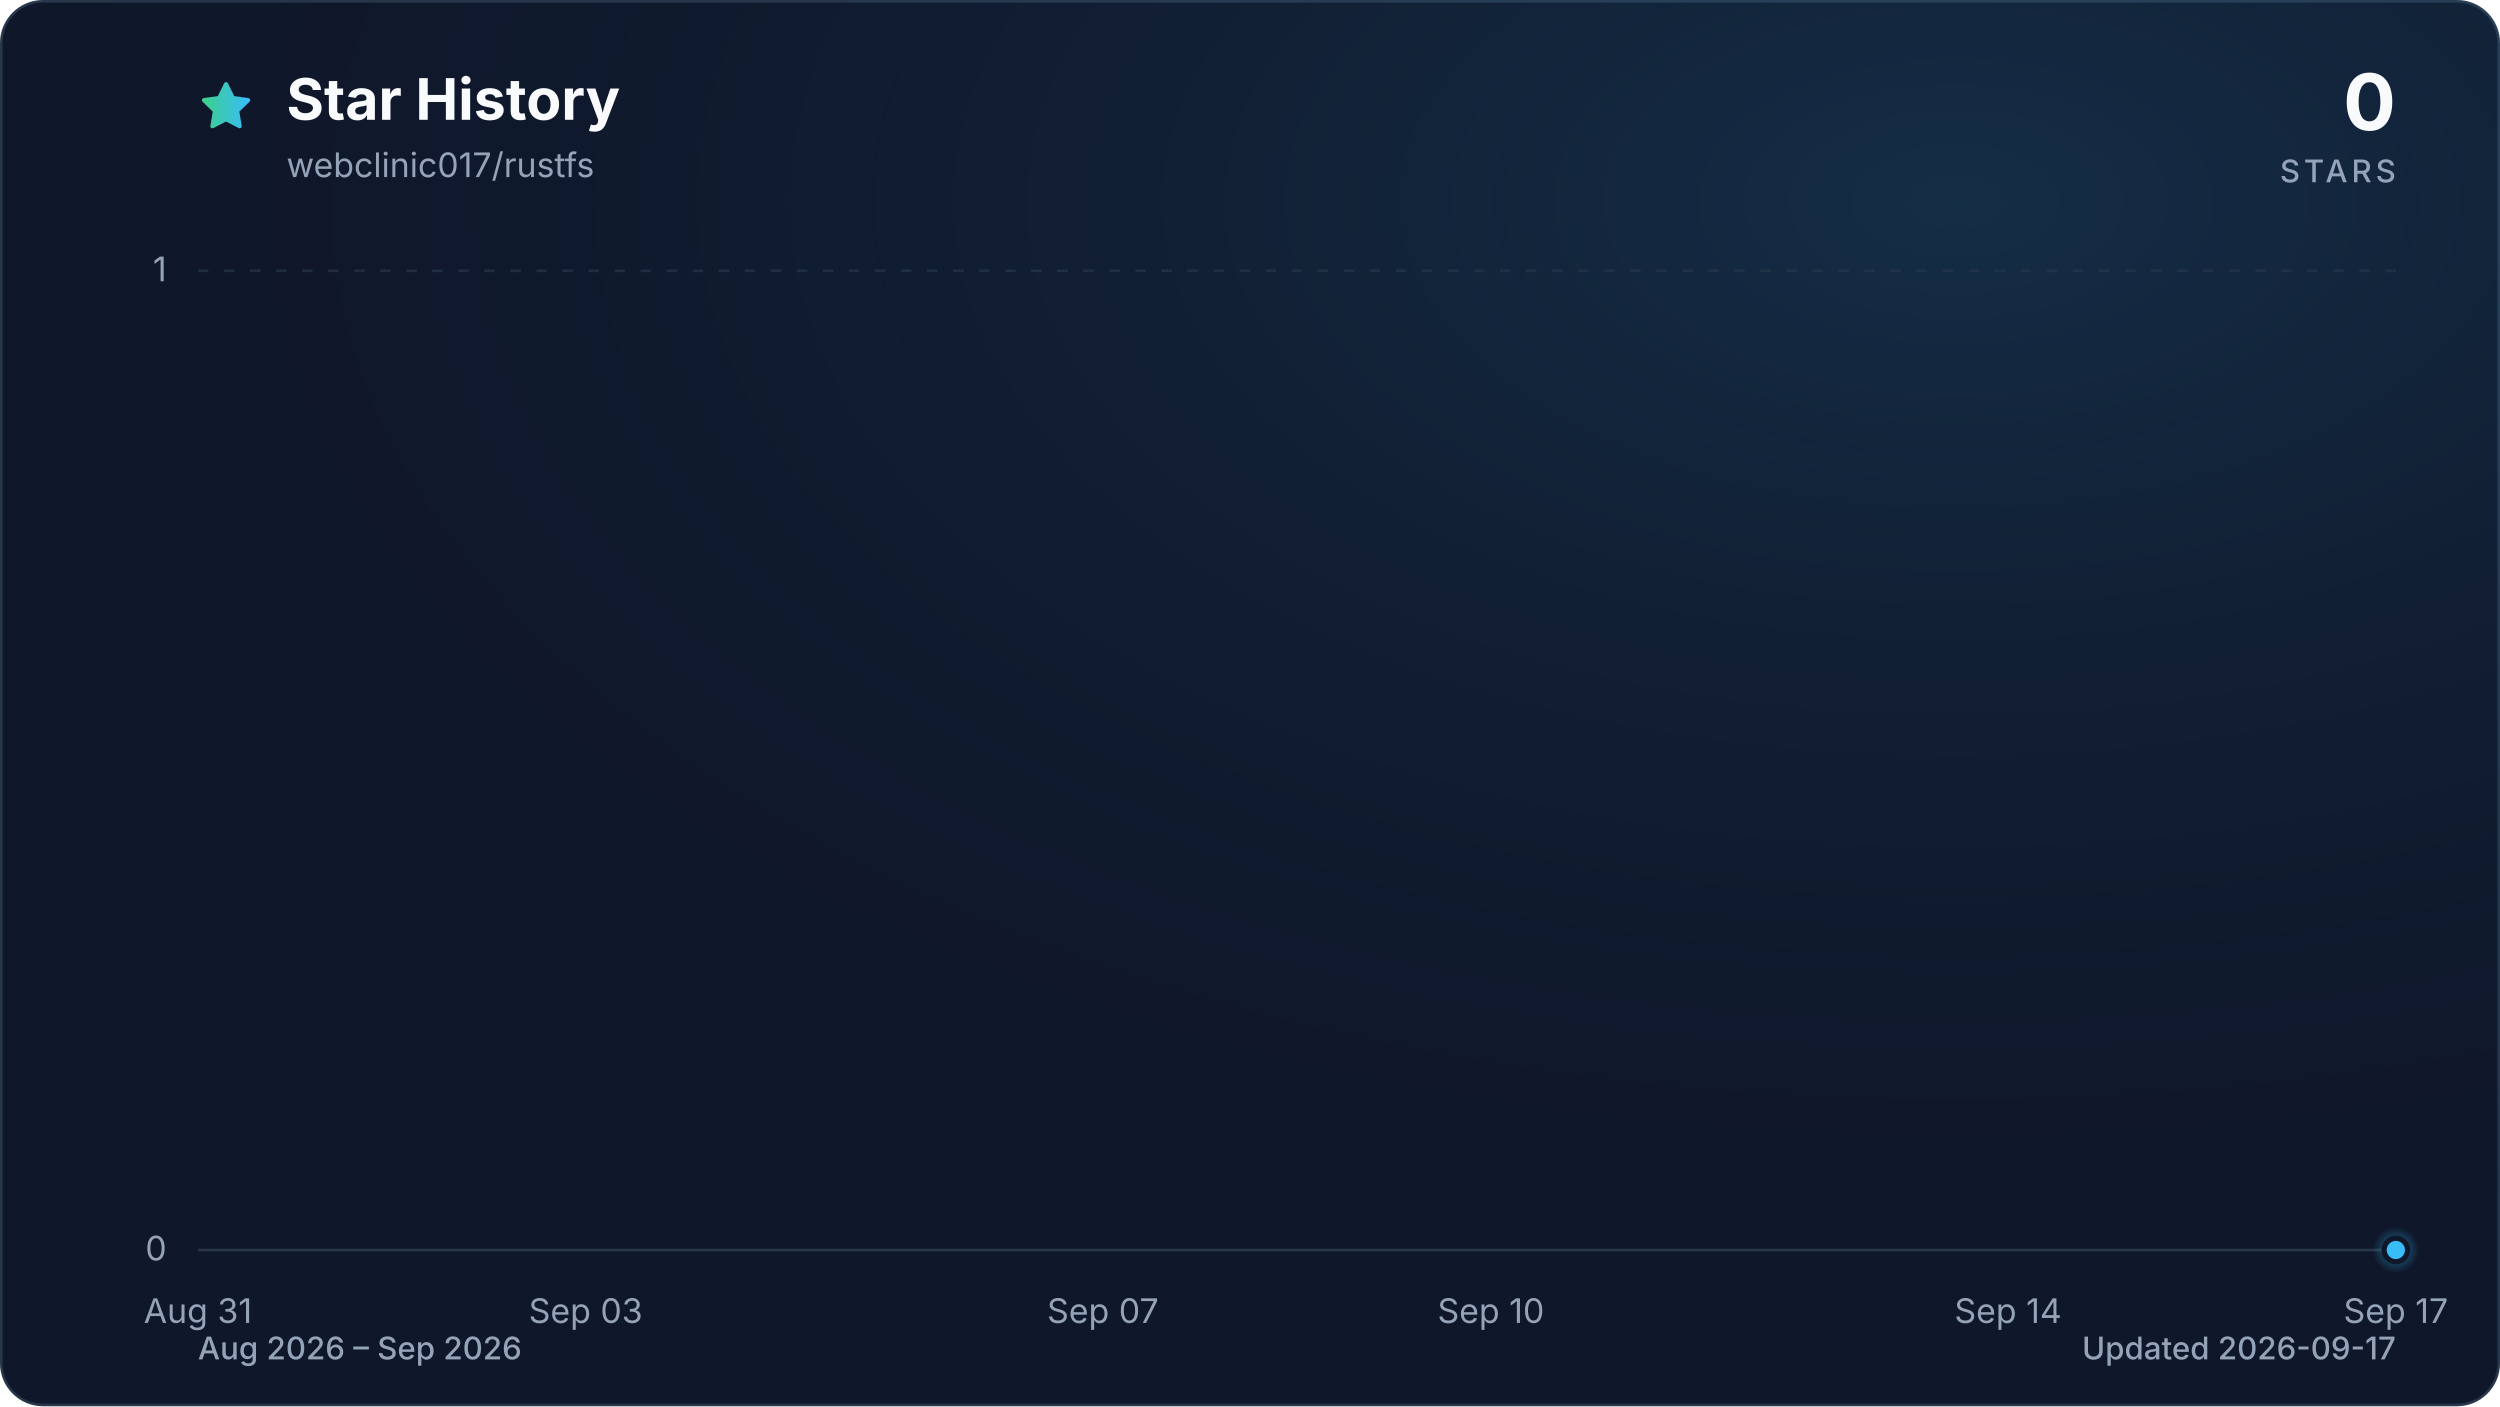
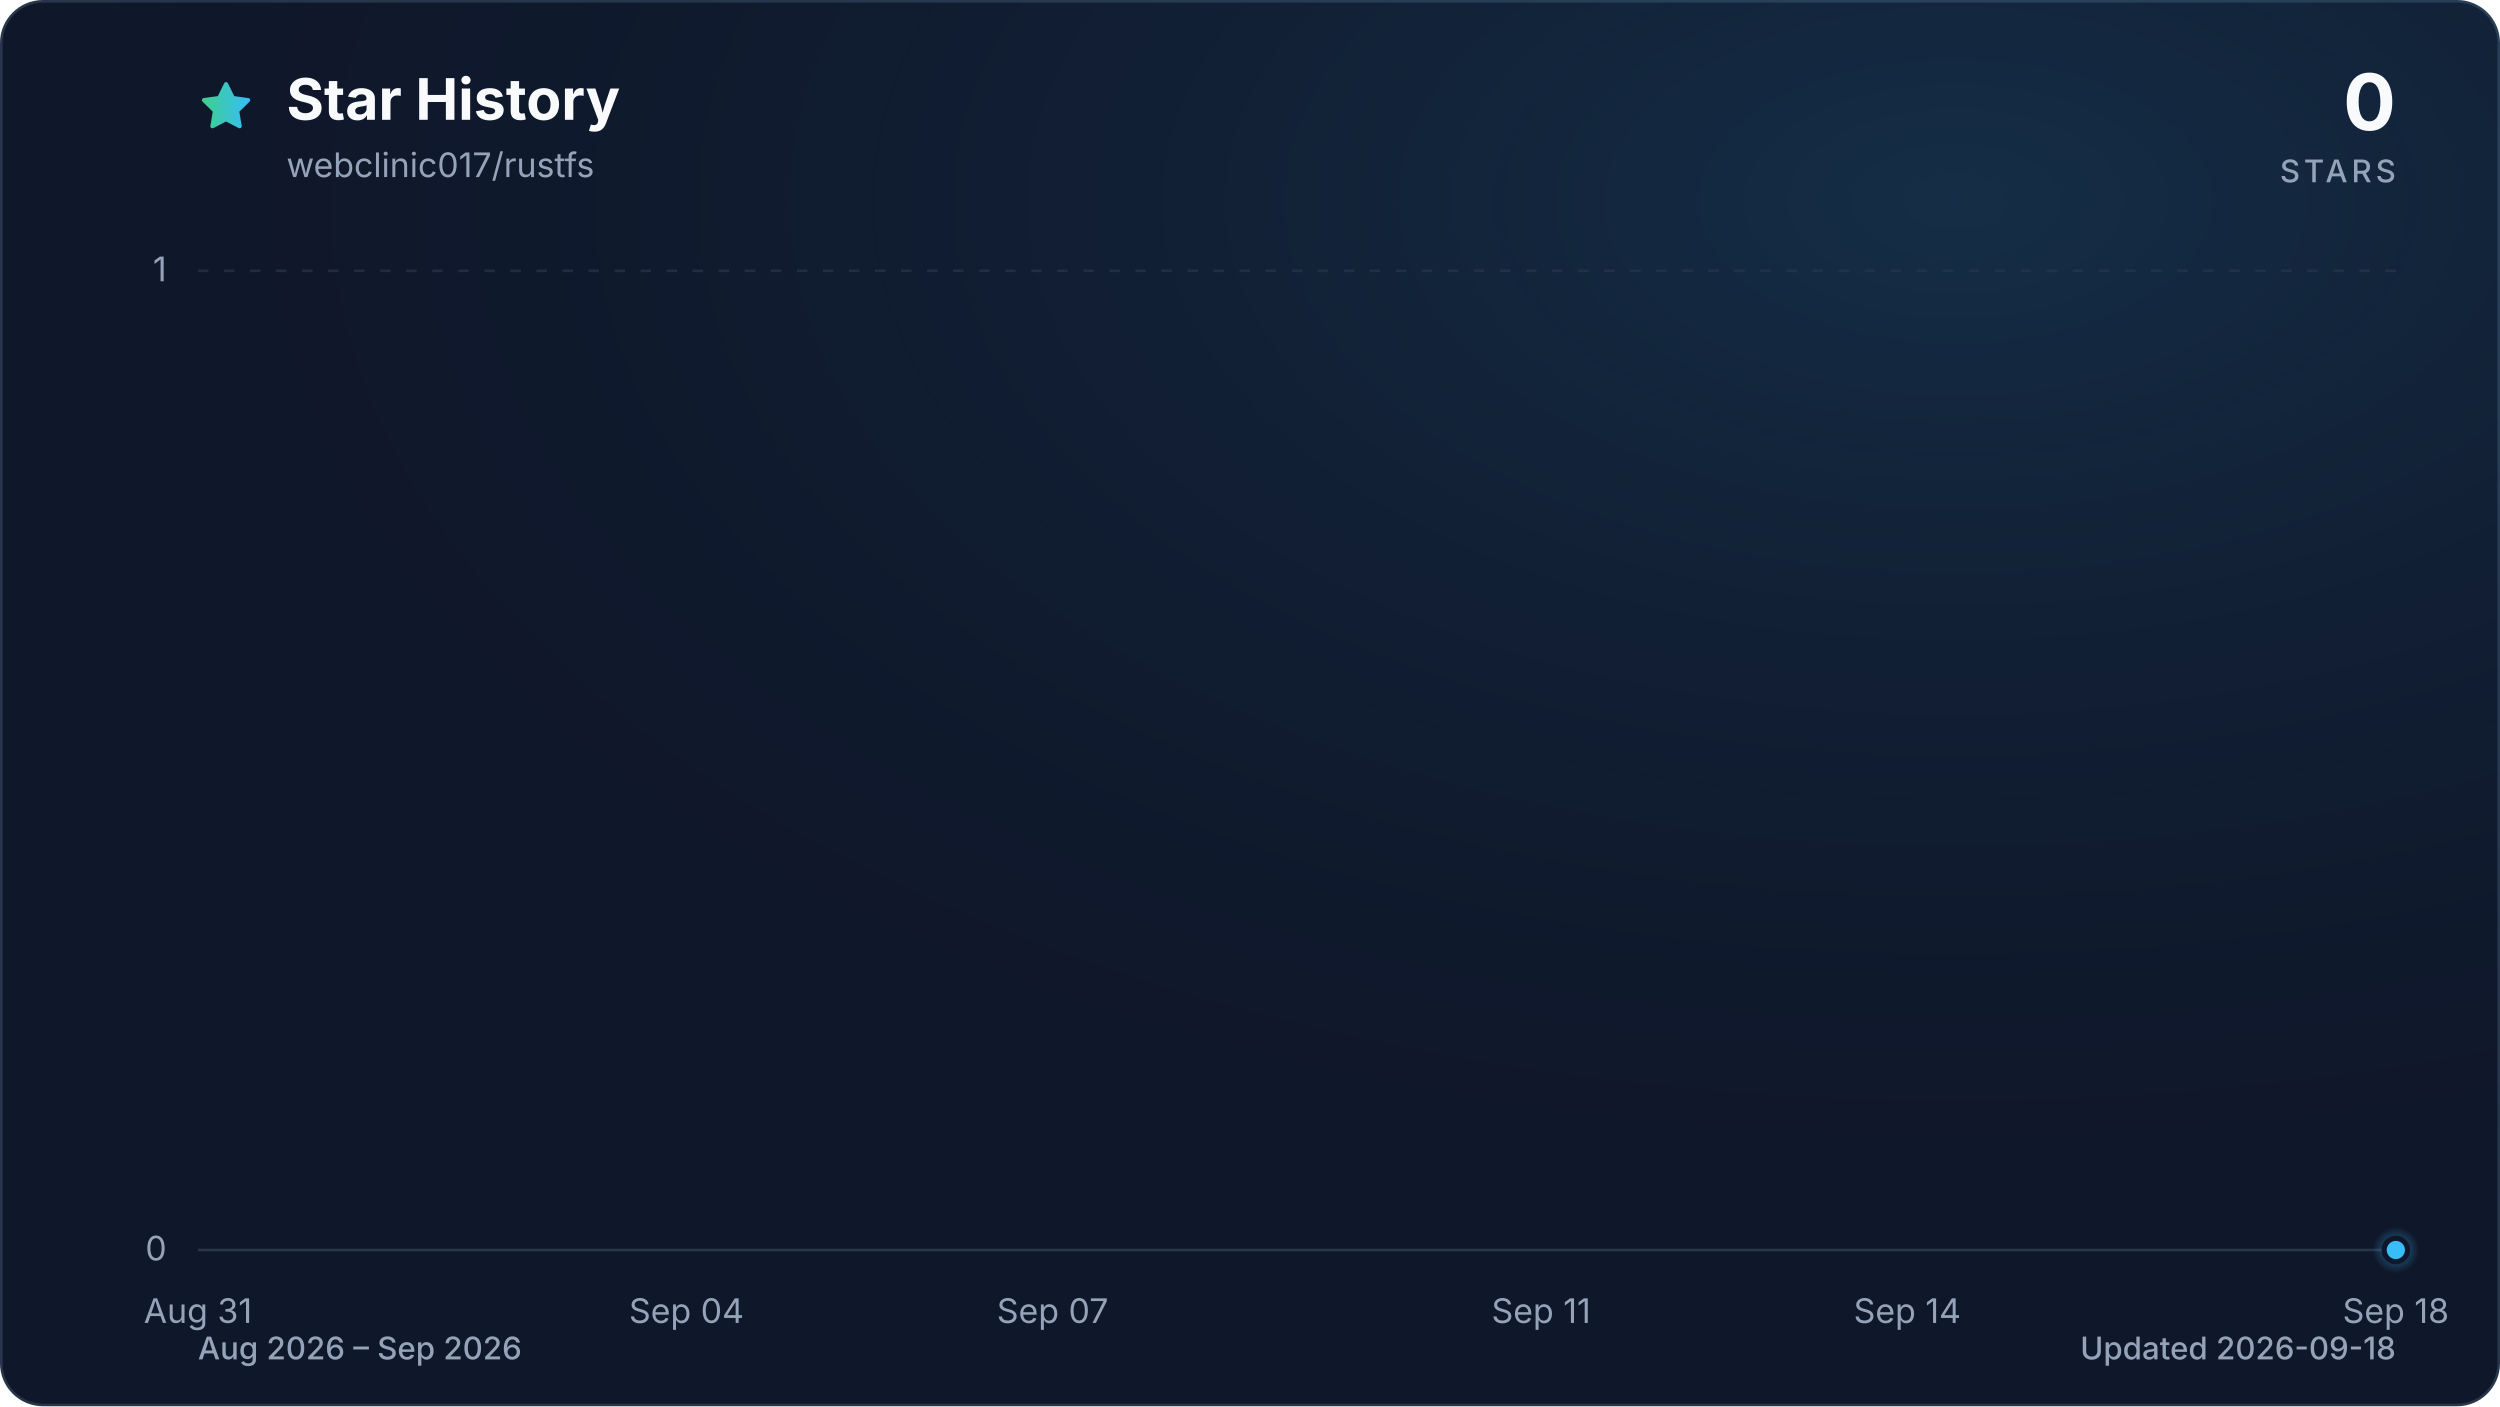
<svg xmlns="http://www.w3.org/2000/svg" viewBox="0 0 960 540" role="img" aria-labelledby="title description" data-style="gradient" data-variant="glow" data-animated="true">
  <defs>
    <linearGradient id="trend" x1="0" y1="0" x2="1" y2="0">
      <stop offset="0%" stop-color="#3ecf8e" />
      <stop offset="100%" stop-color="#38bdf8" />
    </linearGradient>
    <linearGradient id="area" x1="0" y1="0" x2="0" y2="1">
      <stop offset="0%" stop-color="#3ecf8e" stop-opacity="0.30" />
      <stop offset="55%" stop-color="#38bdf8" stop-opacity="0.10" />
      <stop offset="100%" stop-color="#38bdf8" stop-opacity="0.01" />
    </linearGradient>
    <radialGradient id="marker-halo" cx="50%" cy="50%" r="50%">
      <stop offset="0%" stop-color="#38bdf8" stop-opacity="0.55" />
      <stop offset="100%" stop-color="#38bdf8" stop-opacity="0" />
    </radialGradient>
    <radialGradient id="surface-glow" cx="78%" cy="14%" r="80%">
      <stop offset="0%" stop-color="#38bdf8" stop-opacity="0.14" />
      <stop offset="100%" stop-color="#0f172a" stop-opacity="0" />
    </radialGradient>
    <filter id="trend-glow" x="-20%" y="-20%" width="140%" height="140%">
      <feGaussianBlur stdDeviation="7" />
    </filter>
  </defs>
  <style>
.trend-enter{transform-box:fill-box;transform-origin:center;animation:trend-enter 520ms cubic-bezier(0.16,1,0.3,1)}
.marker-enter{transform-box:fill-box;transform-origin:center;animation:marker-enter 320ms cubic-bezier(0.16,1,0.3,1) 200ms both}
.marker-pulse{transform-box:fill-box;transform-origin:center;animation:marker-pulse 2.6s ease-out infinite}
@keyframes trend-enter{from{opacity:.35;transform:translateY(10px)}to{opacity:1;transform:translateY(0)}}
@keyframes marker-enter{from{opacity:0;transform:scale(.4)}to{opacity:1;transform:scale(1)}}
@keyframes marker-pulse{0%{opacity:.5;transform:scale(.7)}70%,100%{opacity:0;transform:scale(2.1)}}
@media (prefers-reduced-motion:reduce){.trend-enter,.marker-enter,.marker-pulse{animation:none!important}}
@media (prefers-reduced-motion:reduce){.marker-pulse{opacity:0}}
</style>
  <rect x="0.5" y="0.5" width="959" height="539" fill="#0f172a" stroke="#27364a" stroke-width="1" rx="16" />
  <rect width="960" height="540" fill="url(#surface-glow)" rx="16" />
  <path d="M12 2.6l2.9 5.9 6.5.9-4.7 4.6 1.1 6.5-5.8-3-5.8 3 1.1-6.5-4.7-4.6 6.5-.9L12 2.6Z" transform="translate(76 30) scale(.9)" fill="url(#trend)" stroke="url(#trend)" stroke-width="1.8" stroke-linejoin="round" aria-hidden="true" />
  <text x="110" y="46" fill="#f8fafc" font-family="ui-sans-serif, system-ui, -apple-system, BlinkMacSystemFont, 'Segoe UI', sans-serif" font-size="22" font-weight="700">Star History</text>
  <text x="110" y="68" fill="#94a3b8" font-family="ui-sans-serif, system-ui, -apple-system, BlinkMacSystemFont, 'Segoe UI', sans-serif" font-size="13">webclinic017/rustfs</text>
  <text x="920" y="50" fill="#f8fafc" font-family="ui-sans-serif, system-ui, -apple-system, BlinkMacSystemFont, 'Segoe UI', sans-serif" font-size="30" font-weight="700" text-anchor="end">0</text>
  <text x="920" y="70" fill="#94a3b8" font-family="ui-sans-serif, system-ui, -apple-system, BlinkMacSystemFont, 'Segoe UI', sans-serif" font-size="12" font-weight="500" letter-spacing="1.5" text-anchor="end">STARS</text>
  <line x1="76" y1="480.0" x2="920" y2="480.0" stroke="#27364a" stroke-width="1" stroke-dasharray="0" opacity="1" />
  <text x="64" y="484.0" fill="#94a3b8" font-family="ui-sans-serif, system-ui, -apple-system, BlinkMacSystemFont, 'Segoe UI', sans-serif" font-size="13" text-anchor="end">0</text>
  <line x1="76" y1="104.0" x2="920" y2="104.0" stroke="#27364a" stroke-width="1" stroke-dasharray="4 6" opacity="0.7" />
  <text x="64" y="108.0" fill="#94a3b8" font-family="ui-sans-serif, system-ui, -apple-system, BlinkMacSystemFont, 'Segoe UI', sans-serif" font-size="13" text-anchor="end">1</text>
  <text x="76.0" y="508" fill="#94a3b8" font-family="ui-sans-serif, system-ui, -apple-system, BlinkMacSystemFont, 'Segoe UI', sans-serif" font-size="13" text-anchor="middle">Aug 31</text>
-   <text x="224.9" y="508" fill="#94a3b8" font-family="ui-sans-serif, system-ui, -apple-system, BlinkMacSystemFont, 'Segoe UI', sans-serif" font-size="13" text-anchor="middle">Sep 03</text>
-   <text x="423.5" y="508" fill="#94a3b8" font-family="ui-sans-serif, system-ui, -apple-system, BlinkMacSystemFont, 'Segoe UI', sans-serif" font-size="13" text-anchor="middle">Sep 07</text>
-   <text x="572.5" y="508" fill="#94a3b8" font-family="ui-sans-serif, system-ui, -apple-system, BlinkMacSystemFont, 'Segoe UI', sans-serif" font-size="13" text-anchor="middle">Sep 10</text>
-   <text x="771.1" y="508" fill="#94a3b8" font-family="ui-sans-serif, system-ui, -apple-system, BlinkMacSystemFont, 'Segoe UI', sans-serif" font-size="13" text-anchor="middle">Sep 14</text>
-   <text x="920.0" y="508" fill="#94a3b8" font-family="ui-sans-serif, system-ui, -apple-system, BlinkMacSystemFont, 'Segoe UI', sans-serif" font-size="13" text-anchor="middle">Sep 17</text>
+   <text x="263.6" y="508" fill="#94a3b8" font-family="ui-sans-serif, system-ui, -apple-system, BlinkMacSystemFont, 'Segoe UI', sans-serif" font-size="13" text-anchor="middle">Sep 04</text>
+   <text x="404.2" y="508" fill="#94a3b8" font-family="ui-sans-serif, system-ui, -apple-system, BlinkMacSystemFont, 'Segoe UI', sans-serif" font-size="13" text-anchor="middle">Sep 07</text>
+   <text x="591.8" y="508" fill="#94a3b8" font-family="ui-sans-serif, system-ui, -apple-system, BlinkMacSystemFont, 'Segoe UI', sans-serif" font-size="13" text-anchor="middle">Sep 11</text>
+   <text x="732.4" y="508" fill="#94a3b8" font-family="ui-sans-serif, system-ui, -apple-system, BlinkMacSystemFont, 'Segoe UI', sans-serif" font-size="13" text-anchor="middle">Sep 14</text>
+   <text x="920.0" y="508" fill="#94a3b8" font-family="ui-sans-serif, system-ui, -apple-system, BlinkMacSystemFont, 'Segoe UI', sans-serif" font-size="13" text-anchor="middle">Sep 18</text>
  <g class="trend-enter">
-     <path d="M 76.0 480.0 C 92.5 480.0, 109.1 480.0, 125.6 480.0 C 142.2 480.0, 158.7 480.0, 175.3 480.0 C 191.8 480.0, 208.4 480.0, 224.9 480.0 C 241.5 480.0, 258.0 480.0, 274.6 480.0 C 291.1 480.0, 307.7 480.0, 324.2 480.0 C 340.8 480.0, 357.3 480.0, 373.9 480.0 C 390.4 480.0, 407.0 480.0, 423.5 480.0 C 440.1 480.0, 456.6 480.0, 473.2 480.0 C 489.7 480.0, 506.3 480.0, 522.8 480.0 C 539.4 480.0, 555.9 480.0, 572.5 480.0 C 589.0 480.0, 605.6 480.0, 622.1 480.0 C 638.7 480.0, 655.2 480.0, 671.8 480.0 C 688.3 480.0, 704.9 480.0, 721.4 480.0 C 738.0 480.0, 754.5 480.0, 771.1 480.0 C 787.6 480.0, 804.2 480.0, 820.7 480.0 C 837.3 480.0, 853.8 480.0, 870.4 480.0 C 886.9 480.0, 903.5 480.0, 920.0 480.0 L 920.0 480.0 L 76.0 480.0 Z" fill="url(#area)" />
-     <path d="M 76.0 480.0 C 92.5 480.0, 109.1 480.0, 125.6 480.0 C 142.2 480.0, 158.7 480.0, 175.3 480.0 C 191.8 480.0, 208.4 480.0, 224.9 480.0 C 241.5 480.0, 258.0 480.0, 274.6 480.0 C 291.1 480.0, 307.7 480.0, 324.2 480.0 C 340.8 480.0, 357.3 480.0, 373.9 480.0 C 390.4 480.0, 407.0 480.0, 423.5 480.0 C 440.1 480.0, 456.6 480.0, 473.2 480.0 C 489.7 480.0, 506.3 480.0, 522.8 480.0 C 539.4 480.0, 555.9 480.0, 572.5 480.0 C 589.0 480.0, 605.6 480.0, 622.1 480.0 C 638.7 480.0, 655.2 480.0, 671.8 480.0 C 688.3 480.0, 704.9 480.0, 721.4 480.0 C 738.0 480.0, 754.5 480.0, 771.1 480.0 C 787.6 480.0, 804.2 480.0, 820.7 480.0 C 837.3 480.0, 853.8 480.0, 870.4 480.0 C 886.9 480.0, 903.5 480.0, 920.0 480.0" fill="none" stroke="url(#trend)" stroke-width="12" stroke-linecap="round" stroke-linejoin="round" opacity="0.16" filter="url(#trend-glow)" />
-     <path d="M 76.0 480.0 C 92.5 480.0, 109.1 480.0, 125.6 480.0 C 142.2 480.0, 158.7 480.0, 175.3 480.0 C 191.8 480.0, 208.4 480.0, 224.9 480.0 C 241.5 480.0, 258.0 480.0, 274.6 480.0 C 291.1 480.0, 307.7 480.0, 324.2 480.0 C 340.8 480.0, 357.3 480.0, 373.9 480.0 C 390.4 480.0, 407.0 480.0, 423.5 480.0 C 440.1 480.0, 456.6 480.0, 473.2 480.0 C 489.7 480.0, 506.3 480.0, 522.8 480.0 C 539.4 480.0, 555.9 480.0, 572.5 480.0 C 589.0 480.0, 605.6 480.0, 622.1 480.0 C 638.7 480.0, 655.2 480.0, 671.8 480.0 C 688.3 480.0, 704.9 480.0, 721.4 480.0 C 738.0 480.0, 754.5 480.0, 771.1 480.0 C 787.6 480.0, 804.2 480.0, 820.7 480.0 C 837.3 480.0, 853.8 480.0, 870.4 480.0 C 886.9 480.0, 903.5 480.0, 920.0 480.0" fill="none" stroke="url(#trend)" stroke-width="3" stroke-linecap="round" stroke-linejoin="round" />
+     <path d="M 76.0 480.0 C 91.6 480.0, 107.3 480.0, 122.9 480.0 C 138.5 480.0, 154.1 480.0, 169.8 480.0 C 185.4 480.0, 201.0 480.0, 216.7 480.0 C 232.3 480.0, 247.9 480.0, 263.6 480.0 C 279.2 480.0, 294.8 480.0, 310.4 480.0 C 326.1 480.0, 341.7 480.0, 357.3 480.0 C 373.0 480.0, 388.6 480.0, 404.2 480.0 C 419.9 480.0, 435.5 480.0, 451.1 480.0 C 466.7 480.0, 482.4 480.0, 498.0 480.0 C 513.6 480.0, 529.3 480.0, 544.9 480.0 C 560.5 480.0, 576.1 480.0, 591.8 480.0 C 607.4 480.0, 623.0 480.0, 638.7 480.0 C 654.3 480.0, 669.9 480.0, 685.6 480.0 C 701.2 480.0, 716.8 480.0, 732.4 480.0 C 748.1 480.0, 763.7 480.0, 779.3 480.0 C 795.0 480.0, 810.6 480.0, 826.2 480.0 C 841.9 480.0, 857.5 480.0, 873.1 480.0 C 888.7 480.0, 904.4 480.0, 920.0 480.0 L 920.0 480.0 L 76.0 480.0 Z" fill="url(#area)" />
+     <path d="M 76.0 480.0 C 91.6 480.0, 107.3 480.0, 122.9 480.0 C 138.5 480.0, 154.1 480.0, 169.8 480.0 C 185.4 480.0, 201.0 480.0, 216.7 480.0 C 232.3 480.0, 247.9 480.0, 263.6 480.0 C 279.2 480.0, 294.8 480.0, 310.4 480.0 C 326.1 480.0, 341.7 480.0, 357.3 480.0 C 373.0 480.0, 388.6 480.0, 404.2 480.0 C 419.9 480.0, 435.5 480.0, 451.1 480.0 C 466.7 480.0, 482.4 480.0, 498.0 480.0 C 513.6 480.0, 529.3 480.0, 544.9 480.0 C 560.5 480.0, 576.1 480.0, 591.8 480.0 C 607.4 480.0, 623.0 480.0, 638.7 480.0 C 654.3 480.0, 669.9 480.0, 685.6 480.0 C 701.2 480.0, 716.8 480.0, 732.4 480.0 C 748.1 480.0, 763.7 480.0, 779.3 480.0 C 795.0 480.0, 810.6 480.0, 826.2 480.0 C 841.9 480.0, 857.5 480.0, 873.1 480.0 C 888.7 480.0, 904.4 480.0, 920.0 480.0" fill="none" stroke="url(#trend)" stroke-width="12" stroke-linecap="round" stroke-linejoin="round" opacity="0.16" filter="url(#trend-glow)" />
+     <path d="M 76.0 480.0 C 91.6 480.0, 107.3 480.0, 122.9 480.0 C 138.5 480.0, 154.1 480.0, 169.8 480.0 C 185.4 480.0, 201.0 480.0, 216.7 480.0 C 232.3 480.0, 247.9 480.0, 263.6 480.0 C 279.2 480.0, 294.8 480.0, 310.4 480.0 C 326.1 480.0, 341.7 480.0, 357.3 480.0 C 373.0 480.0, 388.6 480.0, 404.2 480.0 C 419.9 480.0, 435.5 480.0, 451.1 480.0 C 466.7 480.0, 482.4 480.0, 498.0 480.0 C 513.6 480.0, 529.3 480.0, 544.9 480.0 C 560.5 480.0, 576.1 480.0, 591.8 480.0 C 607.4 480.0, 623.0 480.0, 638.7 480.0 C 654.3 480.0, 669.9 480.0, 685.6 480.0 C 701.2 480.0, 716.8 480.0, 732.4 480.0 C 748.1 480.0, 763.7 480.0, 779.3 480.0 C 795.0 480.0, 810.6 480.0, 826.2 480.0 C 841.9 480.0, 857.5 480.0, 873.1 480.0 C 888.7 480.0, 904.4 480.0, 920.0 480.0" fill="none" stroke="url(#trend)" stroke-width="3" stroke-linecap="round" stroke-linejoin="round" />
  </g>
  <g class="marker-enter">
    <circle class="marker-pulse" cx="920.0" cy="480.0" r="9" fill="url(#marker-halo)" />
    <circle cx="920.0" cy="480.0" r="4.5" fill="#38bdf8" stroke="#0f172a" stroke-width="2" />
  </g>
  <text x="76" y="522" fill="#94a3b8" font-family="ui-sans-serif, system-ui, -apple-system, BlinkMacSystemFont, 'Segoe UI', sans-serif" font-size="12" font-weight="500">Aug 2026 – Sep 2026</text>
-   <text x="920" y="522" fill="#94a3b8" font-family="ui-sans-serif, system-ui, -apple-system, BlinkMacSystemFont, 'Segoe UI', sans-serif" font-size="12" font-weight="500" text-anchor="end">Updated 2026-09-17</text>
+   <text x="920" y="522" fill="#94a3b8" font-family="ui-sans-serif, system-ui, -apple-system, BlinkMacSystemFont, 'Segoe UI', sans-serif" font-size="12" font-weight="500" text-anchor="end">Updated 2026-09-18</text>
</svg>
